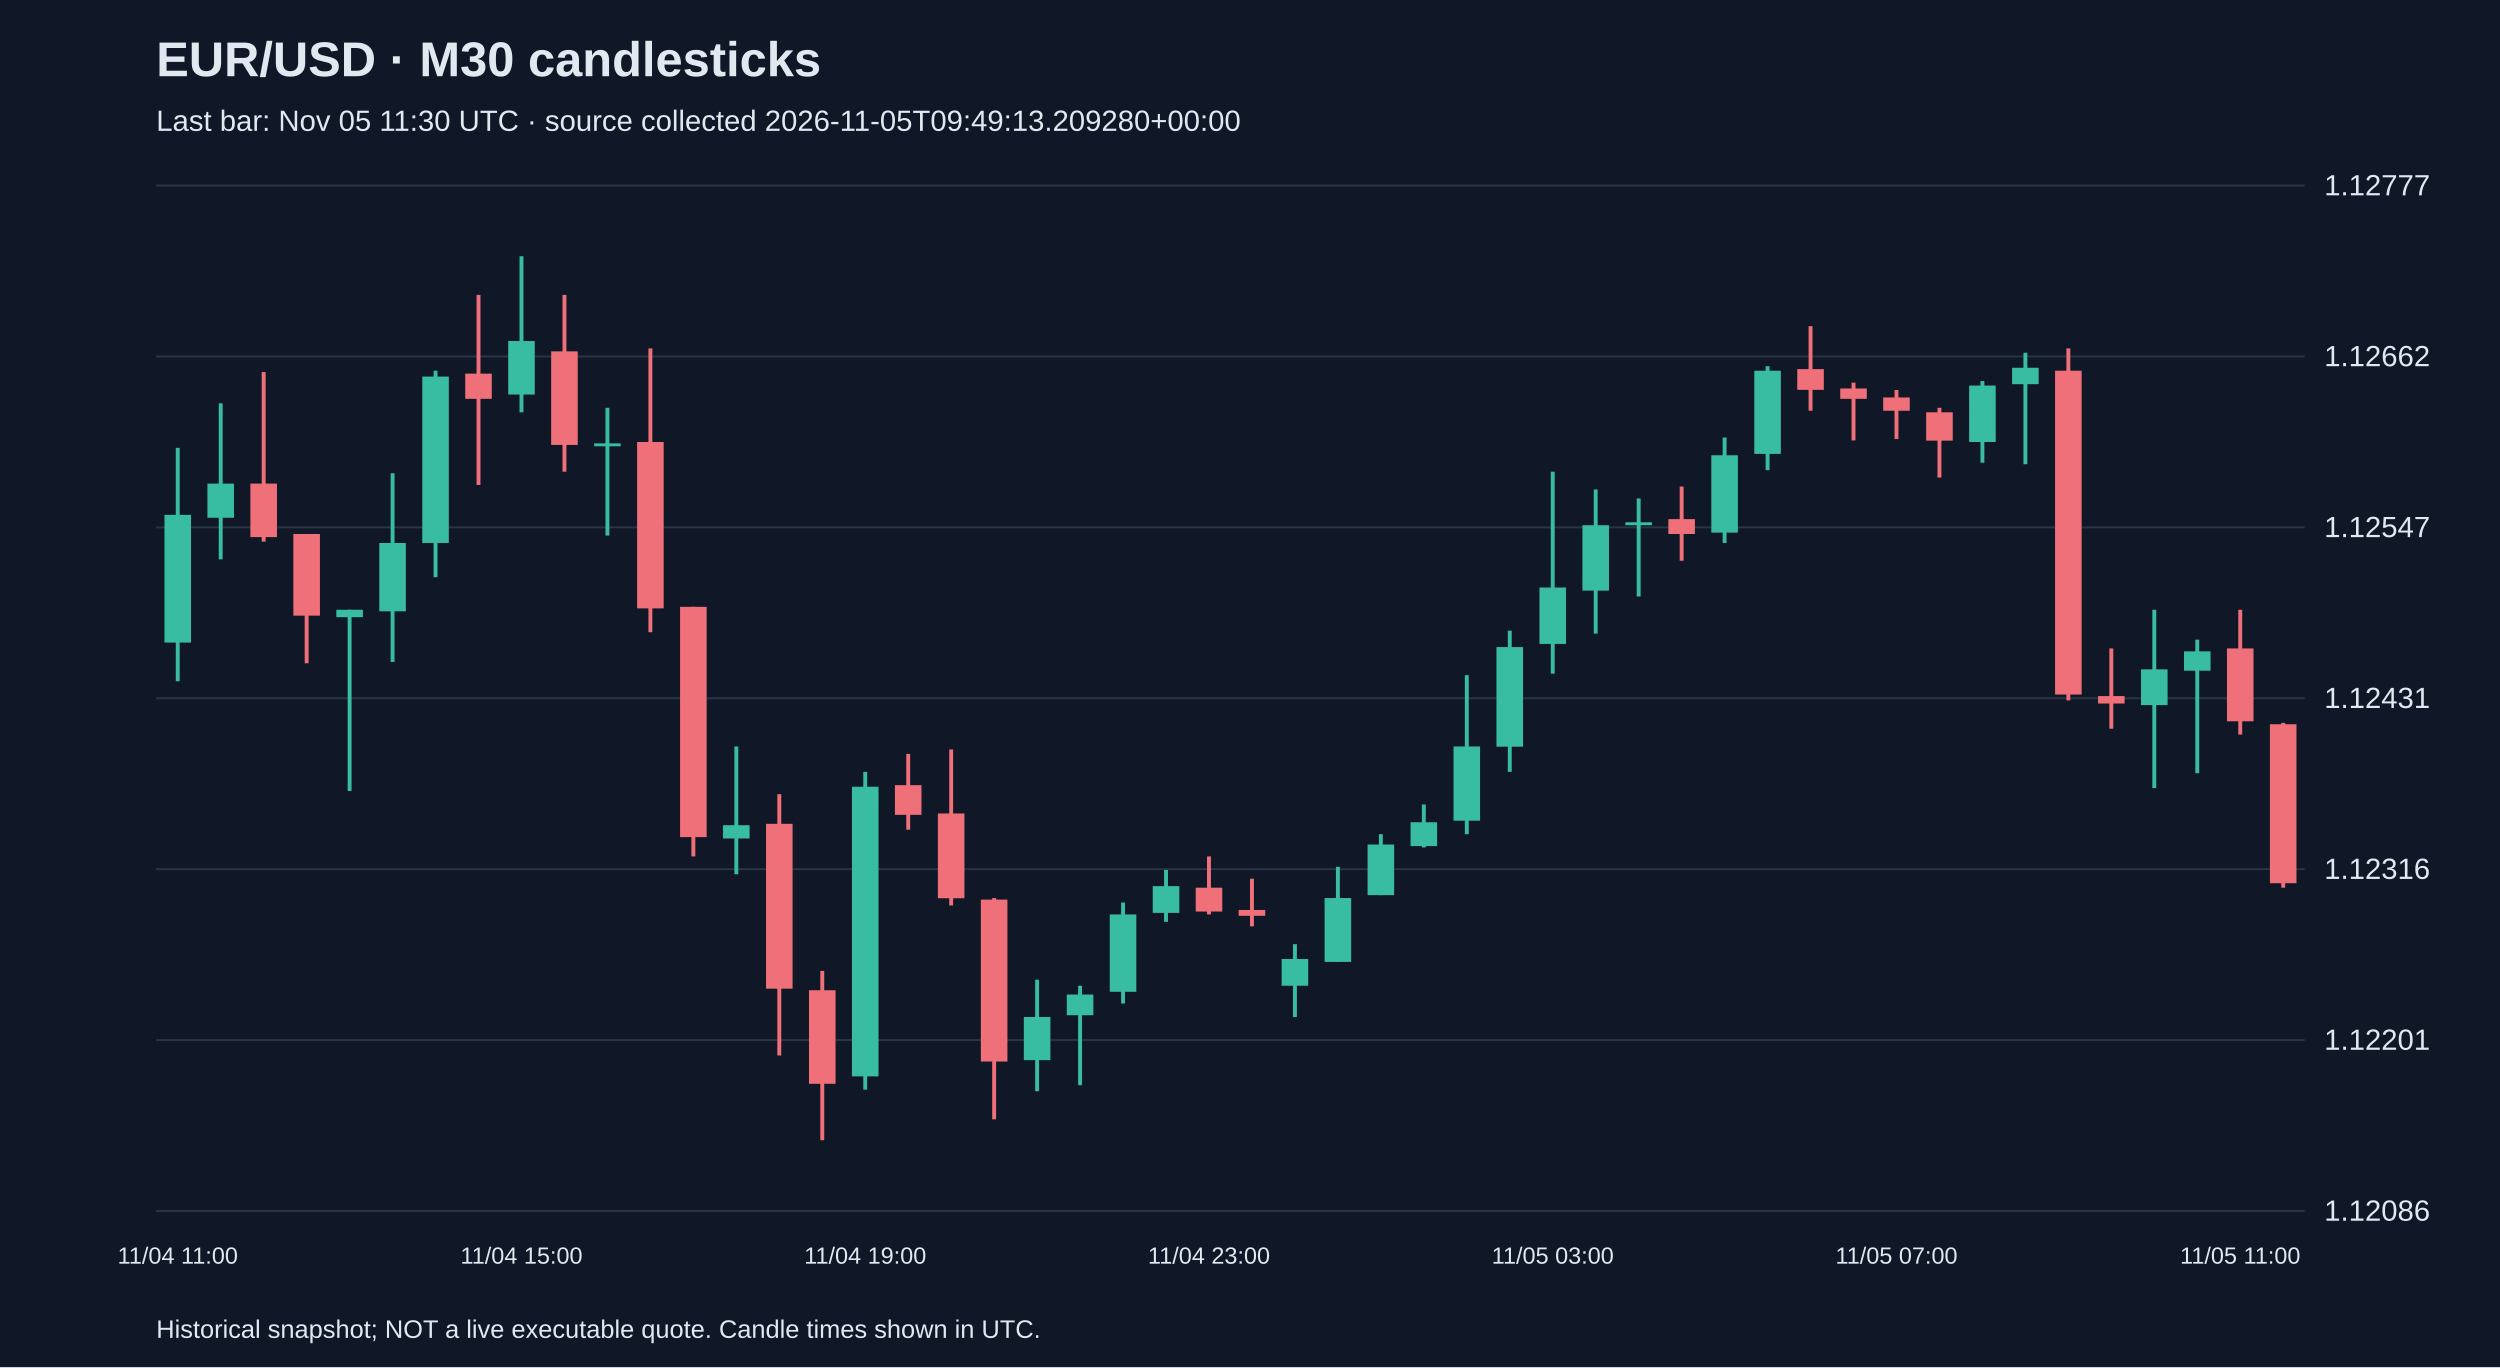
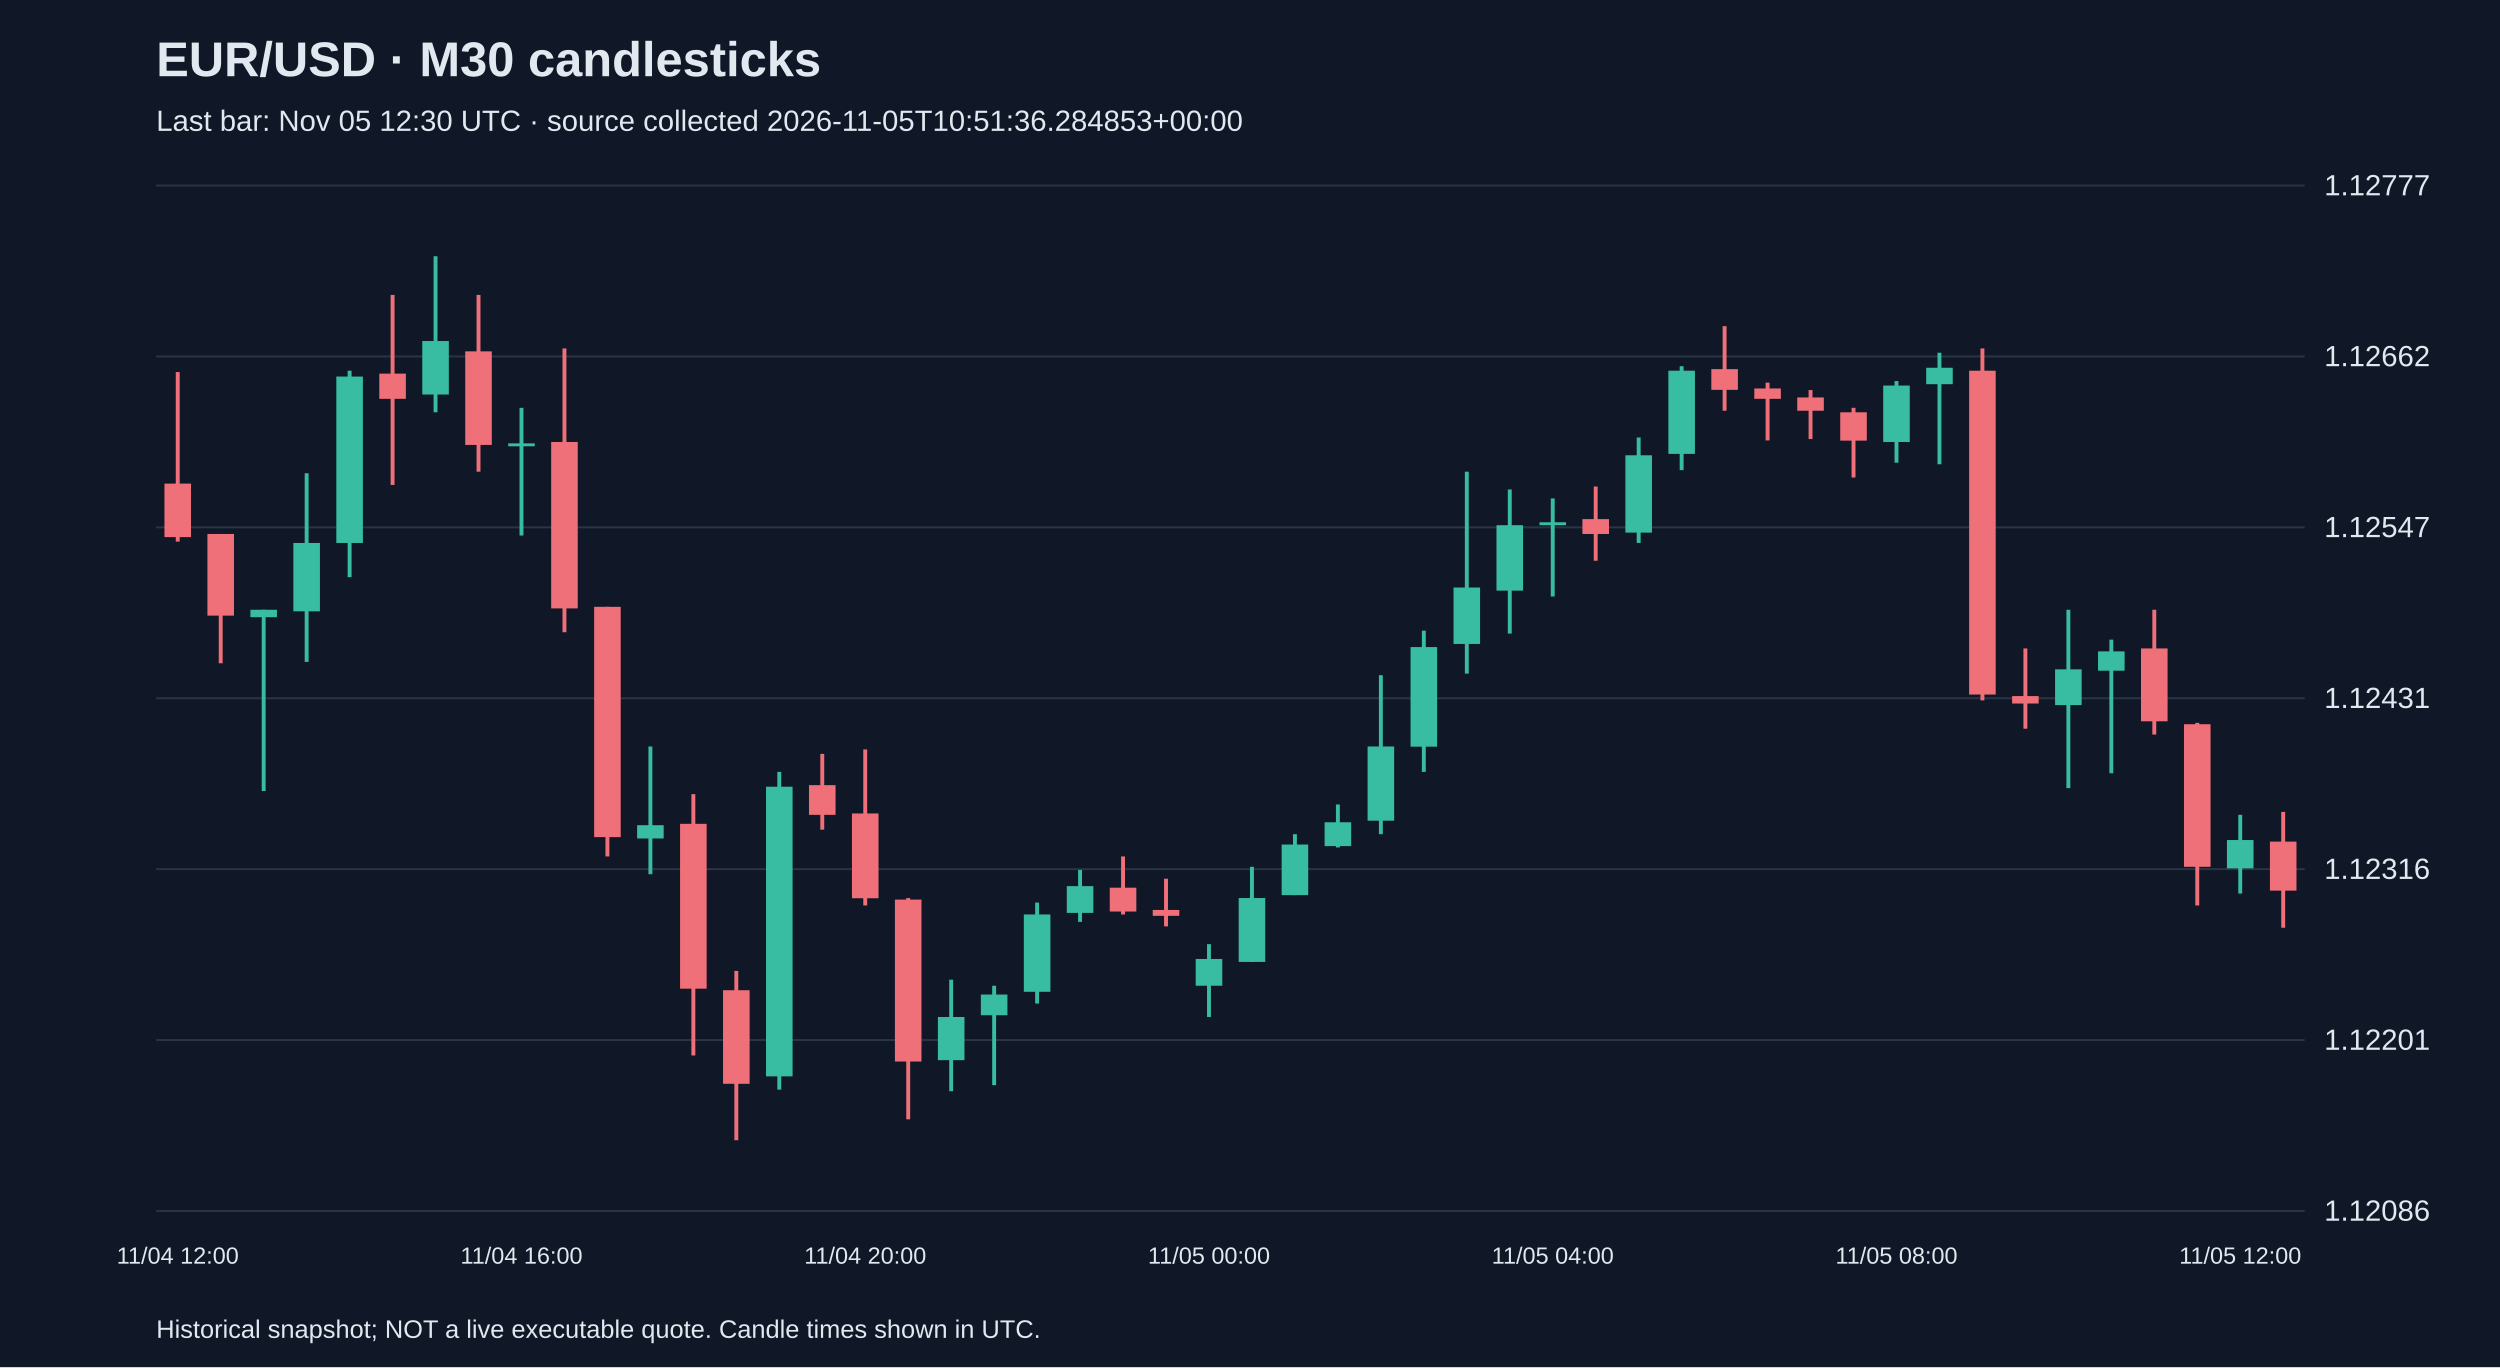
<svg xmlns="http://www.w3.org/2000/svg" viewBox="0 0 1280 700">
  <rect width="100%" height="100%" fill="#101827" />
  <style>text{font-family:Arial,sans-serif;fill:#e2e8f0}</style>
  <text x="80" y="39" font-size="25" font-weight="bold">EUR/USD · M30 candlesticks</text>
-   <text x="80" y="67" font-size="15" fill="#a6b1c5">Last bar: Nov 05 11:30 UTC · source collected 2026-11-05T09:49:13.209280+00:00</text>
+   <text x="80" y="67" font-size="15" fill="#a6b1c5">Last bar: Nov 05 12:30 UTC · source collected 2026-11-05T10:51:36.284853+00:00</text>
  <line x1="80" y1="620.0" x2="1180" y2="620.0" stroke="#283548" />
  <text x="1190" y="625.0" font-size="15">1.12086</text>
  <line x1="80" y1="532.5" x2="1180" y2="532.5" stroke="#283548" />
  <text x="1190" y="537.5" font-size="15">1.12201</text>
  <line x1="80" y1="445.0" x2="1180" y2="445.0" stroke="#283548" />
  <text x="1190" y="450.0" font-size="15">1.12316</text>
  <line x1="80" y1="357.5" x2="1180" y2="357.5" stroke="#283548" />
  <text x="1190" y="362.5" font-size="15">1.12431</text>
  <line x1="80" y1="270.0" x2="1180" y2="270.0" stroke="#283548" />
  <text x="1190" y="275.0" font-size="15">1.12547</text>
  <line x1="80" y1="182.5" x2="1180" y2="182.5" stroke="#283548" />
  <text x="1190" y="187.5" font-size="15">1.12662</text>
  <line x1="80" y1="95.0" x2="1180" y2="95.0" stroke="#283548" />
  <text x="1190" y="100.0" font-size="15">1.12777</text>
-   <line x1="91.0" y1="229.3" x2="91.0" y2="348.8" stroke="#38bca2" stroke-width="2" />
-   <rect x="84.2" y="263.6" width="13.6" height="65.4" fill="#38bca2" />
-   <text x="91.0" y="647" text-anchor="middle" font-size="12">11/04 11:00</text>
-   <line x1="113.0" y1="206.5" x2="113.0" y2="286.4" stroke="#38bca2" stroke-width="2" />
-   <rect x="106.2" y="247.6" width="13.6" height="17.5" fill="#38bca2" />
-   <line x1="135.0" y1="190.5" x2="135.0" y2="277.3" stroke="#f07079" stroke-width="2" />
-   <rect x="128.2" y="247.6" width="13.6" height="27.4" fill="#f07079" />
-   <line x1="157.0" y1="273.4" x2="157.0" y2="339.6" stroke="#f07079" stroke-width="2" />
-   <rect x="150.2" y="273.4" width="13.6" height="41.8" fill="#f07079" />
-   <line x1="179.0" y1="312.2" x2="179.0" y2="405.0" stroke="#38bca2" stroke-width="2" />
-   <rect x="172.2" y="312.2" width="13.6" height="3.8" fill="#38bca2" />
-   <line x1="201.0" y1="242.3" x2="201.0" y2="338.9" stroke="#38bca2" stroke-width="2" />
-   <rect x="194.2" y="278.0" width="13.6" height="35.0" fill="#38bca2" />
-   <line x1="223.0" y1="189.8" x2="223.0" y2="295.5" stroke="#38bca2" stroke-width="2" />
-   <rect x="216.2" y="192.8" width="13.6" height="85.2" fill="#38bca2" />
-   <line x1="245.0" y1="151.0" x2="245.0" y2="248.3" stroke="#f07079" stroke-width="2" />
-   <rect x="238.2" y="191.3" width="13.6" height="12.9" fill="#f07079" />
-   <line x1="267.0" y1="131.2" x2="267.0" y2="211.1" stroke="#38bca2" stroke-width="2" />
-   <rect x="260.2" y="174.6" width="13.6" height="27.4" fill="#38bca2" />
-   <text x="267.0" y="647" text-anchor="middle" font-size="12">11/04 15:00</text>
-   <line x1="289.0" y1="151.0" x2="289.0" y2="241.5" stroke="#f07079" stroke-width="2" />
-   <rect x="282.2" y="179.9" width="13.6" height="47.9" fill="#f07079" />
-   <line x1="311.0" y1="208.8" x2="311.0" y2="274.2" stroke="#38bca2" stroke-width="2" />
-   <rect x="304.2" y="227.0" width="13.6" height="1.5" fill="#38bca2" />
-   <line x1="333.0" y1="178.4" x2="333.0" y2="323.7" stroke="#f07079" stroke-width="2" />
-   <rect x="326.2" y="226.3" width="13.6" height="85.2" fill="#f07079" />
-   <line x1="355.0" y1="310.7" x2="355.0" y2="438.5" stroke="#f07079" stroke-width="2" />
-   <rect x="348.2" y="310.7" width="13.6" height="117.9" fill="#f07079" />
-   <line x1="377.0" y1="382.2" x2="377.0" y2="447.6" stroke="#38bca2" stroke-width="2" />
-   <rect x="370.2" y="422.5" width="13.6" height="6.8" fill="#38bca2" />
-   <line x1="399.0" y1="406.6" x2="399.0" y2="540.4" stroke="#f07079" stroke-width="2" />
-   <rect x="392.2" y="421.8" width="13.6" height="84.4" fill="#f07079" />
-   <line x1="421.0" y1="497.1" x2="421.0" y2="583.8" stroke="#f07079" stroke-width="2" />
-   <rect x="414.2" y="507.0" width="13.6" height="47.9" fill="#f07079" />
-   <line x1="443.0" y1="395.2" x2="443.0" y2="557.9" stroke="#38bca2" stroke-width="2" />
-   <rect x="436.2" y="402.8" width="13.6" height="148.3" fill="#38bca2" />
-   <text x="443.0" y="647" text-anchor="middle" font-size="12">11/04 19:00</text>
-   <line x1="465.0" y1="386.0" x2="465.0" y2="424.8" stroke="#f07079" stroke-width="2" />
-   <rect x="458.2" y="402.0" width="13.6" height="15.2" fill="#f07079" />
-   <line x1="487.0" y1="383.7" x2="487.0" y2="463.6" stroke="#f07079" stroke-width="2" />
-   <rect x="480.2" y="416.5" width="13.6" height="43.4" fill="#f07079" />
-   <line x1="509.0" y1="459.8" x2="509.0" y2="573.1" stroke="#f07079" stroke-width="2" />
-   <rect x="502.2" y="460.6" width="13.6" height="82.9" fill="#f07079" />
-   <line x1="531.0" y1="501.6" x2="531.0" y2="558.7" stroke="#38bca2" stroke-width="2" />
-   <rect x="524.2" y="520.7" width="13.6" height="22.1" fill="#38bca2" />
-   <line x1="553.0" y1="504.7" x2="553.0" y2="555.6" stroke="#38bca2" stroke-width="2" />
-   <rect x="546.2" y="509.2" width="13.6" height="10.6" fill="#38bca2" />
-   <line x1="575.0" y1="462.1" x2="575.0" y2="513.8" stroke="#38bca2" stroke-width="2" />
-   <rect x="568.2" y="468.2" width="13.6" height="39.6" fill="#38bca2" />
-   <line x1="597.0" y1="445.4" x2="597.0" y2="472.0" stroke="#38bca2" stroke-width="2" />
-   <rect x="590.2" y="453.7" width="13.6" height="13.7" fill="#38bca2" />
-   <line x1="619.0" y1="438.5" x2="619.0" y2="468.2" stroke="#f07079" stroke-width="2" />
-   <rect x="612.2" y="454.5" width="13.6" height="12.2" fill="#f07079" />
-   <text x="619.0" y="647" text-anchor="middle" font-size="12">11/04 23:00</text>
-   <line x1="641.0" y1="449.9" x2="641.0" y2="474.3" stroke="#f07079" stroke-width="2" />
-   <rect x="634.2" y="465.9" width="13.6" height="3.0" fill="#f07079" />
-   <line x1="663.0" y1="483.4" x2="663.0" y2="520.7" stroke="#38bca2" stroke-width="2" />
-   <rect x="656.2" y="491.0" width="13.6" height="13.7" fill="#38bca2" />
-   <line x1="685.0" y1="443.8" x2="685.0" y2="492.5" stroke="#38bca2" stroke-width="2" />
-   <rect x="678.2" y="459.8" width="13.6" height="32.7" fill="#38bca2" />
-   <line x1="707.0" y1="427.1" x2="707.0" y2="458.3" stroke="#38bca2" stroke-width="2" />
-   <rect x="700.2" y="432.4" width="13.6" height="25.9" fill="#38bca2" />
-   <line x1="729.0" y1="411.9" x2="729.0" y2="433.9" stroke="#38bca2" stroke-width="2" />
-   <rect x="722.2" y="421.0" width="13.6" height="12.2" fill="#38bca2" />
-   <line x1="751.0" y1="345.7" x2="751.0" y2="427.1" stroke="#38bca2" stroke-width="2" />
-   <rect x="744.2" y="382.2" width="13.6" height="38.0" fill="#38bca2" />
-   <line x1="773.0" y1="322.9" x2="773.0" y2="395.2" stroke="#38bca2" stroke-width="2" />
-   <rect x="766.2" y="331.3" width="13.6" height="51.0" fill="#38bca2" />
-   <line x1="795.0" y1="241.5" x2="795.0" y2="344.9" stroke="#38bca2" stroke-width="2" />
-   <rect x="788.2" y="300.8" width="13.6" height="28.9" fill="#38bca2" />
-   <text x="795.0" y="647" text-anchor="middle" font-size="12">11/05 03:00</text>
-   <line x1="817.0" y1="250.6" x2="817.0" y2="324.4" stroke="#38bca2" stroke-width="2" />
-   <rect x="810.2" y="268.9" width="13.6" height="33.5" fill="#38bca2" />
-   <line x1="839.0" y1="255.2" x2="839.0" y2="305.4" stroke="#38bca2" stroke-width="2" />
-   <rect x="832.2" y="267.4" width="13.6" height="1.5" fill="#38bca2" />
-   <line x1="861.0" y1="249.1" x2="861.0" y2="287.1" stroke="#f07079" stroke-width="2" />
-   <rect x="854.2" y="265.8" width="13.6" height="7.6" fill="#f07079" />
-   <line x1="883.0" y1="224.0" x2="883.0" y2="278.0" stroke="#38bca2" stroke-width="2" />
-   <rect x="876.2" y="233.1" width="13.6" height="39.6" fill="#38bca2" />
-   <line x1="905.0" y1="187.5" x2="905.0" y2="240.7" stroke="#38bca2" stroke-width="2" />
-   <rect x="898.2" y="189.8" width="13.6" height="42.6" fill="#38bca2" />
-   <line x1="927.0" y1="167.0" x2="927.0" y2="210.3" stroke="#f07079" stroke-width="2" />
-   <rect x="920.2" y="189.0" width="13.6" height="10.6" fill="#f07079" />
-   <line x1="949.0" y1="195.9" x2="949.0" y2="225.5" stroke="#f07079" stroke-width="2" />
-   <rect x="942.2" y="198.9" width="13.6" height="5.3" fill="#f07079" />
-   <line x1="971.0" y1="199.7" x2="971.0" y2="224.8" stroke="#f07079" stroke-width="2" />
-   <rect x="964.2" y="203.5" width="13.6" height="6.8" fill="#f07079" />
-   <text x="971.0" y="647" text-anchor="middle" font-size="12">11/05 07:00</text>
-   <line x1="993.0" y1="208.8" x2="993.0" y2="244.5" stroke="#f07079" stroke-width="2" />
-   <rect x="986.2" y="211.1" width="13.6" height="14.5" fill="#f07079" />
-   <line x1="1015.0" y1="195.1" x2="1015.0" y2="236.9" stroke="#38bca2" stroke-width="2" />
-   <rect x="1008.2" y="197.4" width="13.6" height="28.9" fill="#38bca2" />
-   <line x1="1037.0" y1="180.6" x2="1037.0" y2="237.7" stroke="#38bca2" stroke-width="2" />
-   <rect x="1030.2" y="188.3" width="13.6" height="8.4" fill="#38bca2" />
-   <line x1="1059.0" y1="178.4" x2="1059.0" y2="358.6" stroke="#f07079" stroke-width="2" />
-   <rect x="1052.2" y="189.8" width="13.6" height="165.8" fill="#f07079" />
-   <line x1="1081.0" y1="332.0" x2="1081.0" y2="373.1" stroke="#f07079" stroke-width="2" />
-   <rect x="1074.2" y="356.4" width="13.6" height="3.8" fill="#f07079" />
-   <line x1="1103.0" y1="312.2" x2="1103.0" y2="403.5" stroke="#38bca2" stroke-width="2" />
-   <rect x="1096.2" y="342.7" width="13.6" height="18.3" fill="#38bca2" />
-   <line x1="1125.0" y1="327.5" x2="1125.0" y2="395.9" stroke="#38bca2" stroke-width="2" />
-   <rect x="1118.2" y="333.5" width="13.6" height="9.9" fill="#38bca2" />
-   <line x1="1147.0" y1="312.2" x2="1147.0" y2="376.1" stroke="#f07079" stroke-width="2" />
-   <rect x="1140.2" y="332.0" width="13.6" height="37.3" fill="#f07079" />
-   <text x="1147.0" y="647" text-anchor="middle" font-size="12">11/05 11:00</text>
-   <line x1="1169.0" y1="370.1" x2="1169.0" y2="454.5" stroke="#f07079" stroke-width="2" />
-   <rect x="1162.2" y="370.8" width="13.6" height="81.4" fill="#f07079" />
+   <line x1="91.0" y1="190.5" x2="91.0" y2="277.3" stroke="#f07079" stroke-width="2" />
+   <rect x="84.2" y="247.6" width="13.6" height="27.4" fill="#f07079" />
+   <text x="91.0" y="647" text-anchor="middle" font-size="12">11/04 12:00</text>
+   <line x1="113.0" y1="273.4" x2="113.0" y2="339.6" stroke="#f07079" stroke-width="2" />
+   <rect x="106.2" y="273.4" width="13.6" height="41.8" fill="#f07079" />
+   <line x1="135.0" y1="312.2" x2="135.0" y2="405.0" stroke="#38bca2" stroke-width="2" />
+   <rect x="128.2" y="312.2" width="13.6" height="3.8" fill="#38bca2" />
+   <line x1="157.0" y1="242.3" x2="157.0" y2="338.9" stroke="#38bca2" stroke-width="2" />
+   <rect x="150.2" y="278.0" width="13.6" height="35.0" fill="#38bca2" />
+   <line x1="179.0" y1="189.8" x2="179.0" y2="295.5" stroke="#38bca2" stroke-width="2" />
+   <rect x="172.2" y="192.8" width="13.6" height="85.2" fill="#38bca2" />
+   <line x1="201.0" y1="151.0" x2="201.0" y2="248.3" stroke="#f07079" stroke-width="2" />
+   <rect x="194.2" y="191.3" width="13.6" height="12.9" fill="#f07079" />
+   <line x1="223.0" y1="131.2" x2="223.0" y2="211.1" stroke="#38bca2" stroke-width="2" />
+   <rect x="216.2" y="174.6" width="13.6" height="27.4" fill="#38bca2" />
+   <line x1="245.0" y1="151.0" x2="245.0" y2="241.5" stroke="#f07079" stroke-width="2" />
+   <rect x="238.2" y="179.9" width="13.6" height="47.9" fill="#f07079" />
+   <line x1="267.0" y1="208.8" x2="267.0" y2="274.2" stroke="#38bca2" stroke-width="2" />
+   <rect x="260.2" y="227.0" width="13.6" height="1.5" fill="#38bca2" />
+   <text x="267.0" y="647" text-anchor="middle" font-size="12">11/04 16:00</text>
+   <line x1="289.0" y1="178.4" x2="289.0" y2="323.7" stroke="#f07079" stroke-width="2" />
+   <rect x="282.2" y="226.3" width="13.6" height="85.2" fill="#f07079" />
+   <line x1="311.0" y1="310.7" x2="311.0" y2="438.5" stroke="#f07079" stroke-width="2" />
+   <rect x="304.2" y="310.7" width="13.6" height="117.9" fill="#f07079" />
+   <line x1="333.0" y1="382.2" x2="333.0" y2="447.6" stroke="#38bca2" stroke-width="2" />
+   <rect x="326.2" y="422.5" width="13.6" height="6.8" fill="#38bca2" />
+   <line x1="355.0" y1="406.6" x2="355.0" y2="540.4" stroke="#f07079" stroke-width="2" />
+   <rect x="348.2" y="421.8" width="13.6" height="84.4" fill="#f07079" />
+   <line x1="377.0" y1="497.1" x2="377.0" y2="583.8" stroke="#f07079" stroke-width="2" />
+   <rect x="370.2" y="507.0" width="13.6" height="47.9" fill="#f07079" />
+   <line x1="399.0" y1="395.2" x2="399.0" y2="557.9" stroke="#38bca2" stroke-width="2" />
+   <rect x="392.2" y="402.8" width="13.6" height="148.3" fill="#38bca2" />
+   <line x1="421.0" y1="386.0" x2="421.0" y2="424.8" stroke="#f07079" stroke-width="2" />
+   <rect x="414.2" y="402.0" width="13.6" height="15.2" fill="#f07079" />
+   <line x1="443.0" y1="383.7" x2="443.0" y2="463.6" stroke="#f07079" stroke-width="2" />
+   <rect x="436.2" y="416.5" width="13.6" height="43.4" fill="#f07079" />
+   <text x="443.0" y="647" text-anchor="middle" font-size="12">11/04 20:00</text>
+   <line x1="465.0" y1="459.8" x2="465.0" y2="573.1" stroke="#f07079" stroke-width="2" />
+   <rect x="458.2" y="460.6" width="13.6" height="82.9" fill="#f07079" />
+   <line x1="487.0" y1="501.6" x2="487.0" y2="558.7" stroke="#38bca2" stroke-width="2" />
+   <rect x="480.2" y="520.7" width="13.6" height="22.1" fill="#38bca2" />
+   <line x1="509.0" y1="504.7" x2="509.0" y2="555.6" stroke="#38bca2" stroke-width="2" />
+   <rect x="502.2" y="509.2" width="13.6" height="10.6" fill="#38bca2" />
+   <line x1="531.0" y1="462.1" x2="531.0" y2="513.8" stroke="#38bca2" stroke-width="2" />
+   <rect x="524.2" y="468.2" width="13.6" height="39.6" fill="#38bca2" />
+   <line x1="553.0" y1="445.4" x2="553.0" y2="472.0" stroke="#38bca2" stroke-width="2" />
+   <rect x="546.2" y="453.7" width="13.6" height="13.7" fill="#38bca2" />
+   <line x1="575.0" y1="438.5" x2="575.0" y2="468.2" stroke="#f07079" stroke-width="2" />
+   <rect x="568.2" y="454.5" width="13.6" height="12.2" fill="#f07079" />
+   <line x1="597.0" y1="449.9" x2="597.0" y2="474.3" stroke="#f07079" stroke-width="2" />
+   <rect x="590.2" y="465.9" width="13.6" height="3.0" fill="#f07079" />
+   <line x1="619.0" y1="483.4" x2="619.0" y2="520.7" stroke="#38bca2" stroke-width="2" />
+   <rect x="612.2" y="491.0" width="13.6" height="13.7" fill="#38bca2" />
+   <text x="619.0" y="647" text-anchor="middle" font-size="12">11/05 00:00</text>
+   <line x1="641.0" y1="443.8" x2="641.0" y2="492.5" stroke="#38bca2" stroke-width="2" />
+   <rect x="634.2" y="459.8" width="13.6" height="32.7" fill="#38bca2" />
+   <line x1="663.0" y1="427.1" x2="663.0" y2="458.3" stroke="#38bca2" stroke-width="2" />
+   <rect x="656.2" y="432.4" width="13.6" height="25.9" fill="#38bca2" />
+   <line x1="685.0" y1="411.9" x2="685.0" y2="433.9" stroke="#38bca2" stroke-width="2" />
+   <rect x="678.2" y="421.0" width="13.6" height="12.2" fill="#38bca2" />
+   <line x1="707.0" y1="345.7" x2="707.0" y2="427.1" stroke="#38bca2" stroke-width="2" />
+   <rect x="700.2" y="382.2" width="13.6" height="38.0" fill="#38bca2" />
+   <line x1="729.0" y1="322.9" x2="729.0" y2="395.2" stroke="#38bca2" stroke-width="2" />
+   <rect x="722.2" y="331.3" width="13.6" height="51.0" fill="#38bca2" />
+   <line x1="751.0" y1="241.5" x2="751.0" y2="344.9" stroke="#38bca2" stroke-width="2" />
+   <rect x="744.2" y="300.8" width="13.6" height="28.9" fill="#38bca2" />
+   <line x1="773.0" y1="250.6" x2="773.0" y2="324.4" stroke="#38bca2" stroke-width="2" />
+   <rect x="766.2" y="268.9" width="13.6" height="33.5" fill="#38bca2" />
+   <line x1="795.0" y1="255.2" x2="795.0" y2="305.4" stroke="#38bca2" stroke-width="2" />
+   <rect x="788.2" y="267.4" width="13.6" height="1.5" fill="#38bca2" />
+   <text x="795.0" y="647" text-anchor="middle" font-size="12">11/05 04:00</text>
+   <line x1="817.0" y1="249.1" x2="817.0" y2="287.1" stroke="#f07079" stroke-width="2" />
+   <rect x="810.2" y="265.8" width="13.6" height="7.6" fill="#f07079" />
+   <line x1="839.0" y1="224.0" x2="839.0" y2="278.0" stroke="#38bca2" stroke-width="2" />
+   <rect x="832.2" y="233.1" width="13.6" height="39.6" fill="#38bca2" />
+   <line x1="861.0" y1="187.5" x2="861.0" y2="240.7" stroke="#38bca2" stroke-width="2" />
+   <rect x="854.2" y="189.8" width="13.6" height="42.6" fill="#38bca2" />
+   <line x1="883.0" y1="167.0" x2="883.0" y2="210.3" stroke="#f07079" stroke-width="2" />
+   <rect x="876.2" y="189.0" width="13.6" height="10.6" fill="#f07079" />
+   <line x1="905.0" y1="195.9" x2="905.0" y2="225.5" stroke="#f07079" stroke-width="2" />
+   <rect x="898.2" y="198.9" width="13.6" height="5.3" fill="#f07079" />
+   <line x1="927.0" y1="199.7" x2="927.0" y2="224.8" stroke="#f07079" stroke-width="2" />
+   <rect x="920.2" y="203.5" width="13.6" height="6.8" fill="#f07079" />
+   <line x1="949.0" y1="208.8" x2="949.0" y2="244.5" stroke="#f07079" stroke-width="2" />
+   <rect x="942.2" y="211.1" width="13.6" height="14.5" fill="#f07079" />
+   <line x1="971.0" y1="195.1" x2="971.0" y2="236.9" stroke="#38bca2" stroke-width="2" />
+   <rect x="964.2" y="197.4" width="13.6" height="28.9" fill="#38bca2" />
+   <text x="971.0" y="647" text-anchor="middle" font-size="12">11/05 08:00</text>
+   <line x1="993.0" y1="180.6" x2="993.0" y2="237.7" stroke="#38bca2" stroke-width="2" />
+   <rect x="986.2" y="188.3" width="13.6" height="8.4" fill="#38bca2" />
+   <line x1="1015.0" y1="178.4" x2="1015.0" y2="358.6" stroke="#f07079" stroke-width="2" />
+   <rect x="1008.2" y="189.8" width="13.6" height="165.8" fill="#f07079" />
+   <line x1="1037.0" y1="332.0" x2="1037.0" y2="373.1" stroke="#f07079" stroke-width="2" />
+   <rect x="1030.2" y="356.4" width="13.6" height="3.8" fill="#f07079" />
+   <line x1="1059.0" y1="312.2" x2="1059.0" y2="403.5" stroke="#38bca2" stroke-width="2" />
+   <rect x="1052.2" y="342.7" width="13.6" height="18.3" fill="#38bca2" />
+   <line x1="1081.0" y1="327.5" x2="1081.0" y2="395.9" stroke="#38bca2" stroke-width="2" />
+   <rect x="1074.2" y="333.5" width="13.6" height="9.9" fill="#38bca2" />
+   <line x1="1103.0" y1="312.2" x2="1103.0" y2="376.1" stroke="#f07079" stroke-width="2" />
+   <rect x="1096.2" y="332.0" width="13.6" height="37.3" fill="#f07079" />
+   <line x1="1125.0" y1="370.1" x2="1125.0" y2="463.6" stroke="#f07079" stroke-width="2" />
+   <rect x="1118.2" y="370.8" width="13.6" height="73.0" fill="#f07079" />
+   <line x1="1147.0" y1="417.2" x2="1147.0" y2="457.5" stroke="#38bca2" stroke-width="2" />
+   <rect x="1140.2" y="430.1" width="13.6" height="14.5" fill="#38bca2" />
+   <text x="1147.0" y="647" text-anchor="middle" font-size="12">11/05 12:00</text>
+   <line x1="1169.0" y1="415.7" x2="1169.0" y2="475.0" stroke="#f07079" stroke-width="2" />
+   <rect x="1162.2" y="430.9" width="13.6" height="25.1" fill="#f07079" />
  <text x="80" y="685" font-size="13">Historical snapshot; NOT a live executable quote. Candle times shown in UTC.</text>
</svg>
